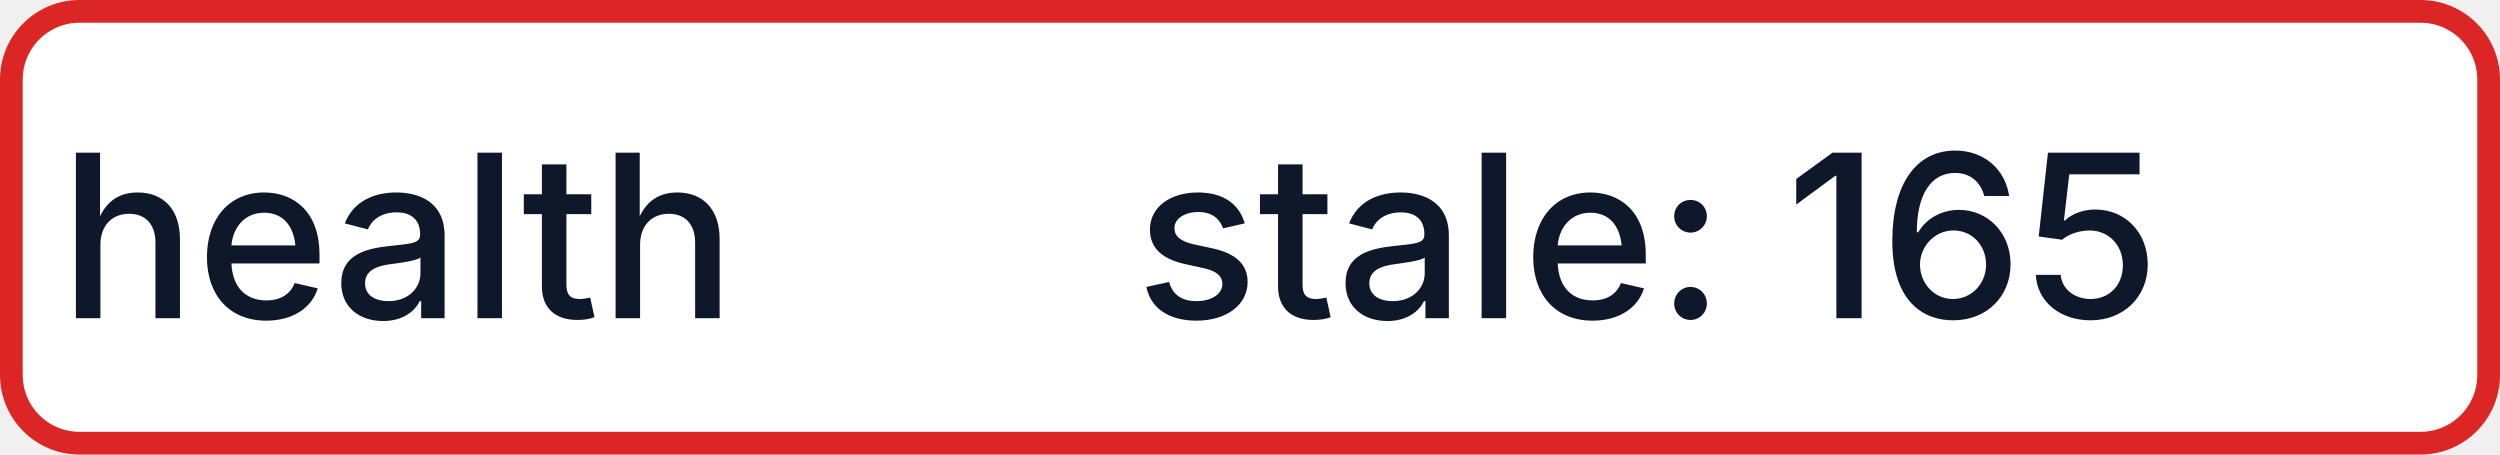
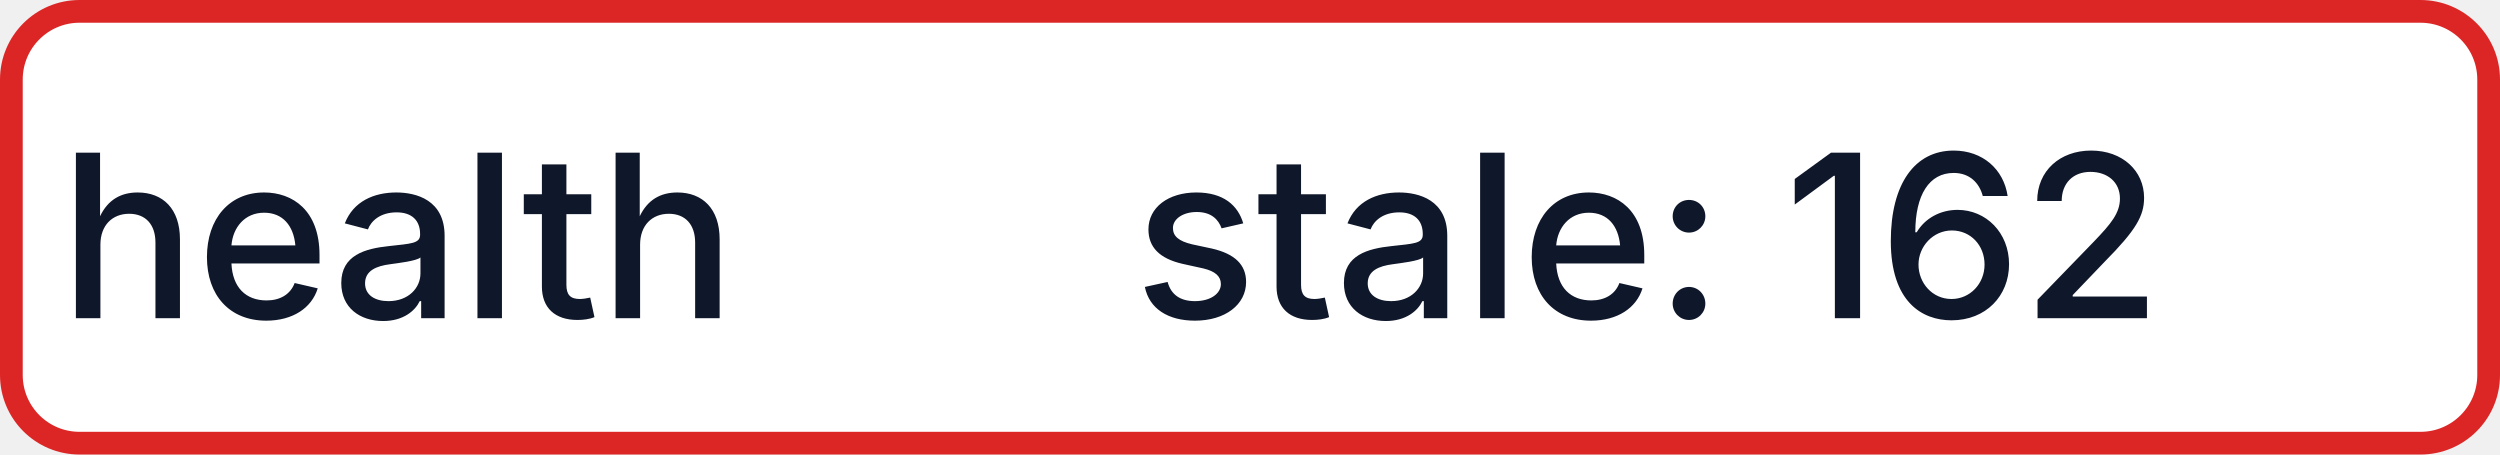
- <svg xmlns="http://www.w3.org/2000/svg" width="110" height="20" role="img" aria-label="health: stale: 165">
+ <svg xmlns="http://www.w3.org/2000/svg" width="110" height="20" role="img" aria-label="health: stale: 162">
  <rect x="0.5" y="0.5" width="109" height="19" rx="3" fill="#FFFFFF" stroke="#DC2626" stroke-width="1" />
  <g fill="#0F172A" text-anchor="middle" font-family="-apple-system,BlinkMacSystemFont,Segoe UI,sans-serif" font-size="10" font-weight="500">
    <text x="17.5" y="14">health</text>
-     <text x="72.5" y="14" textLength="68" lengthAdjust="spacingAndGlyphs">stale: 165</text>
+     <text x="72.5" y="14" textLength="68" lengthAdjust="spacingAndGlyphs">stale: 162</text>
  </g>
</svg>
